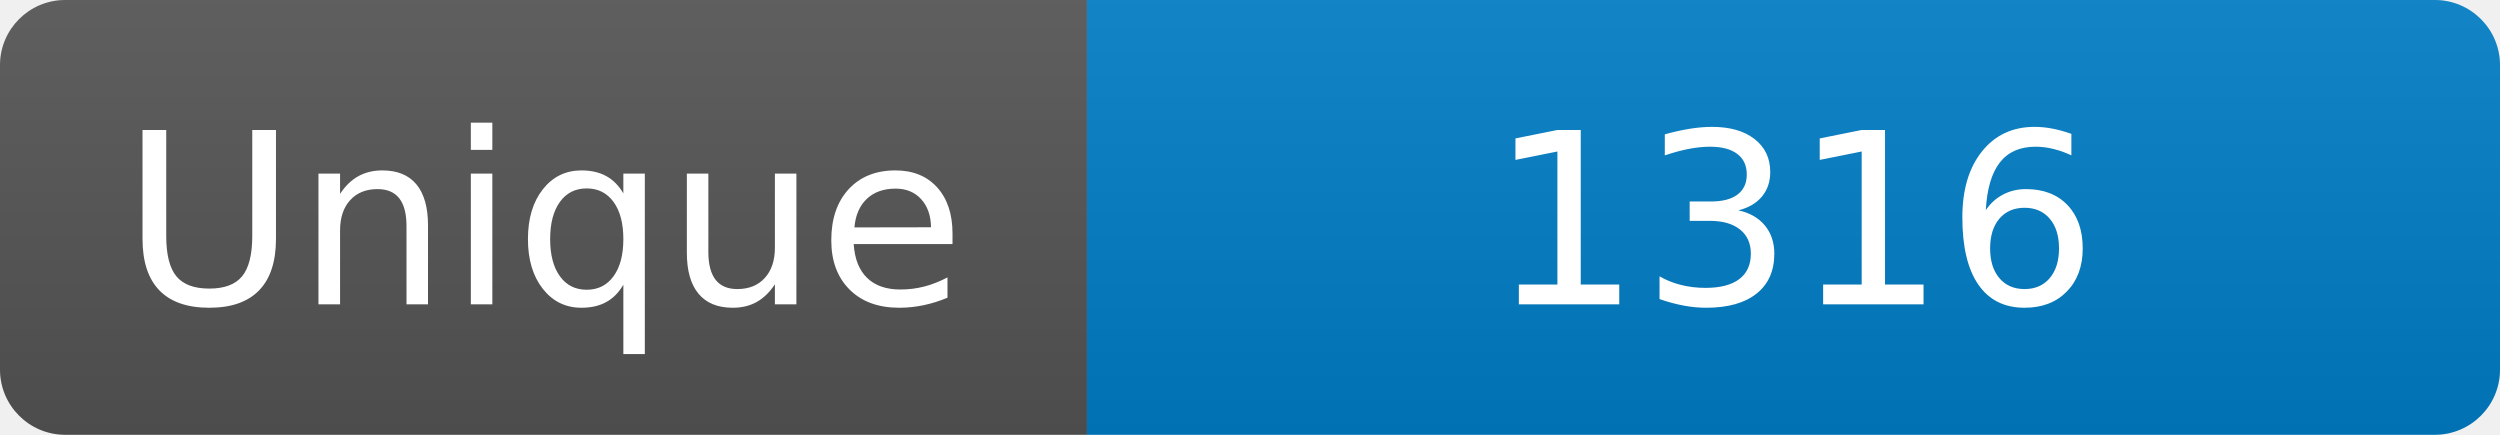
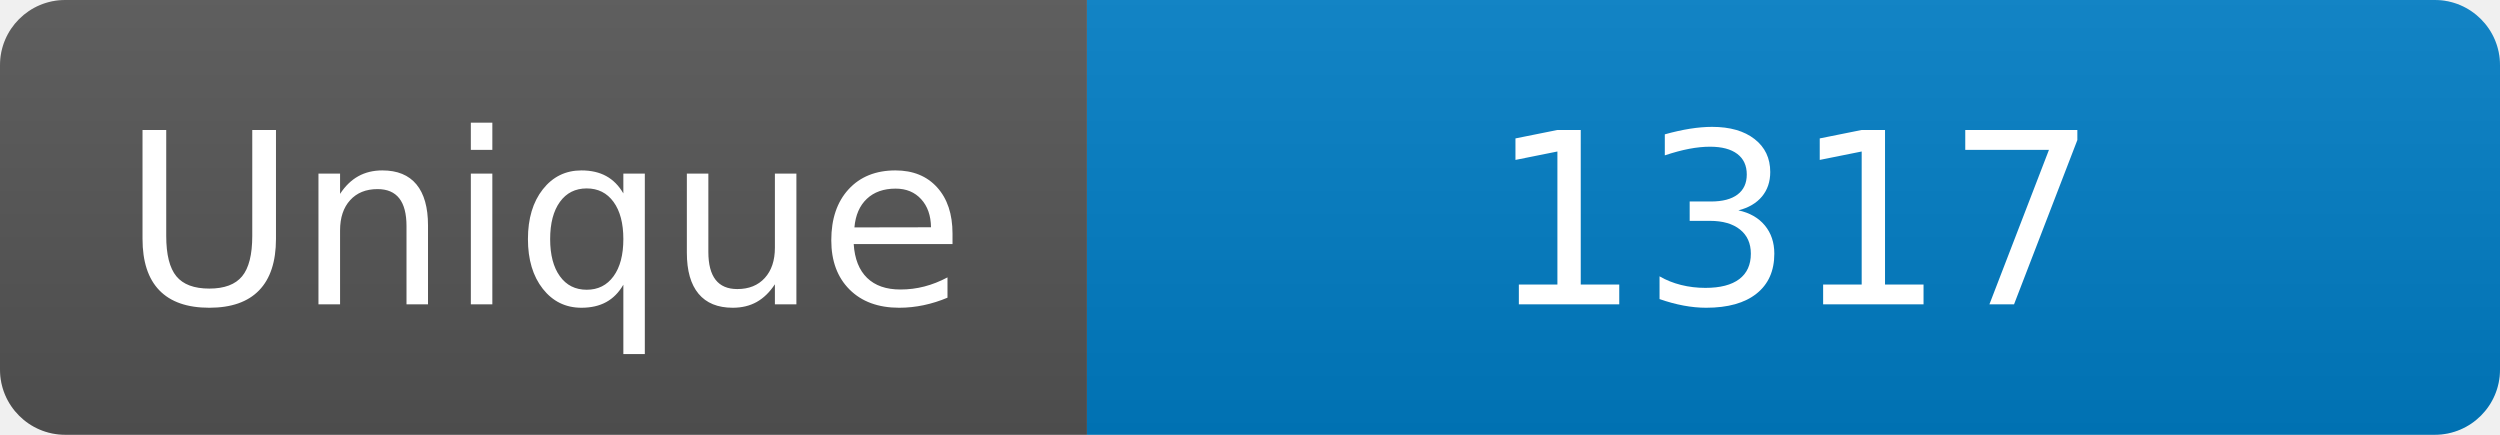
<svg xmlns="http://www.w3.org/2000/svg" width="115" height="20" role="img" aria-label="Maintained?: yes">
  <linearGradient id="s" x2="0" y2="100%">
    <stop offset="0" stop-color="#bbb" stop-opacity=".1" />
    <stop offset="1" stop-opacity=".1" />
  </linearGradient>
  <clipPath id="r">
    <rect width="115" height="20" rx="3" fill="#fff" />
  </clipPath>
  <g clip-path="url(#r)">
    <rect width="50" height="20" fill="#555" />
    <rect x="50" width="160" height="20" fill="#007ec6" />
    <rect width="115" height="20" fill="url(#s)" />
  </g>
  <g fill="#fff" text-anchor="middle" font-family="Verdana,Geneva,DejaVu Sans,sans-serif" font-size="110">
    <text x="250" y="140" transform="scale(.1)" fill="#fff">Unique</text>
-     <text x="825" y="140" transform="scale(.1)" fill="#fff">1316</text>
+     <text x="825" y="140" transform="scale(.1)" fill="#fff">1317</text>
  </g>
</svg>
